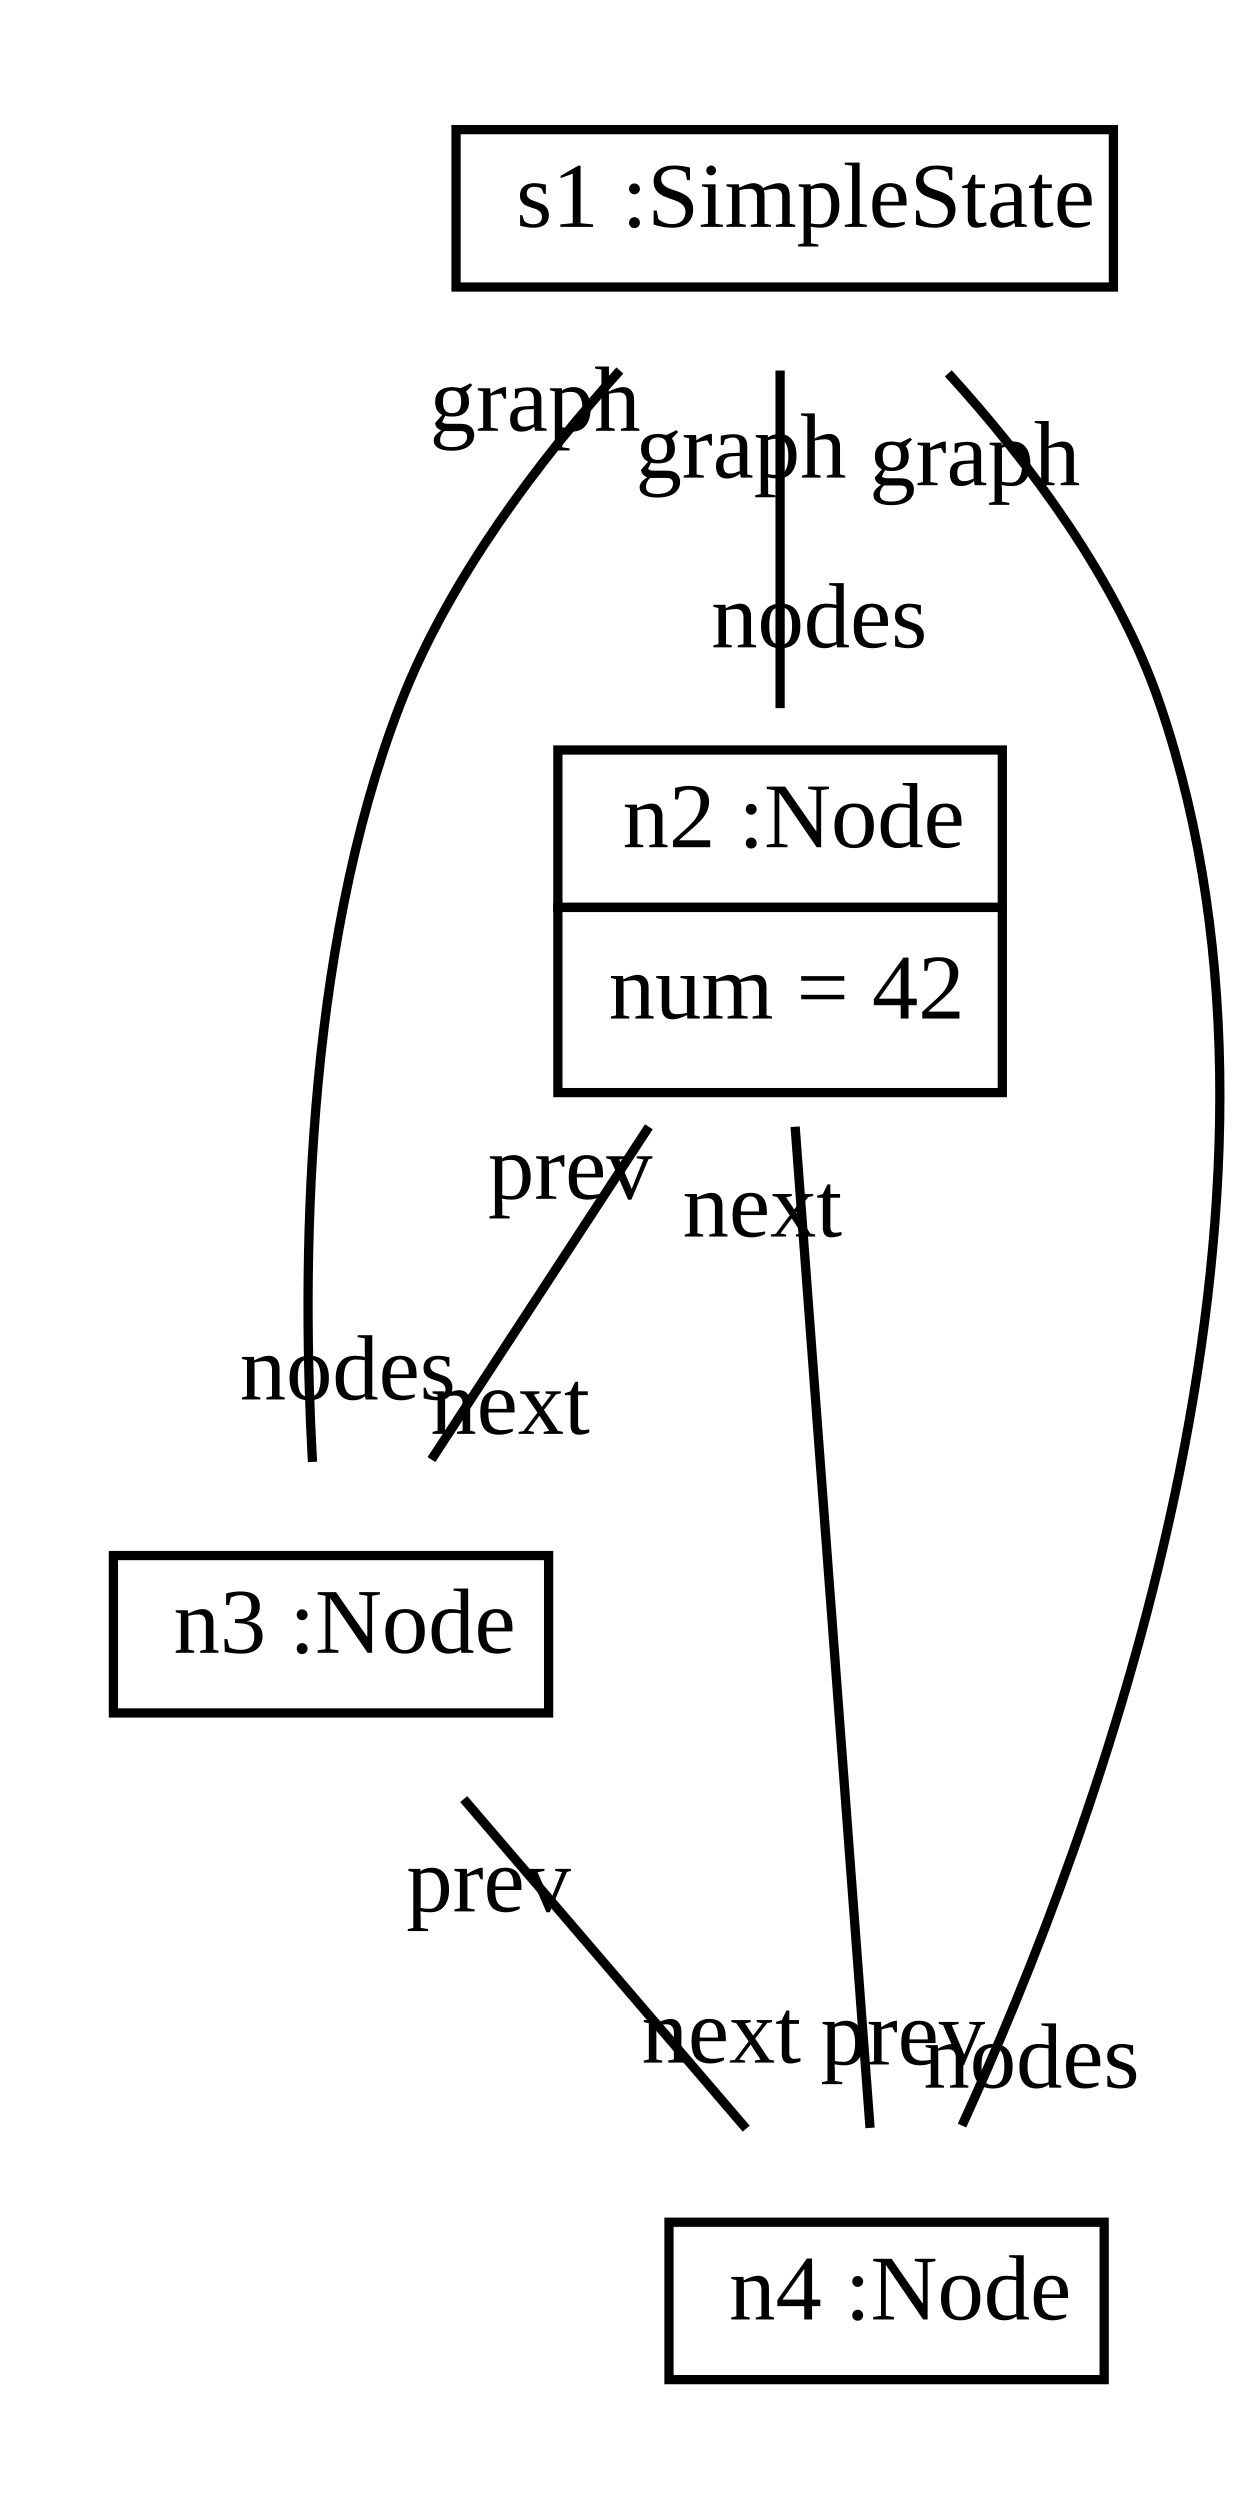
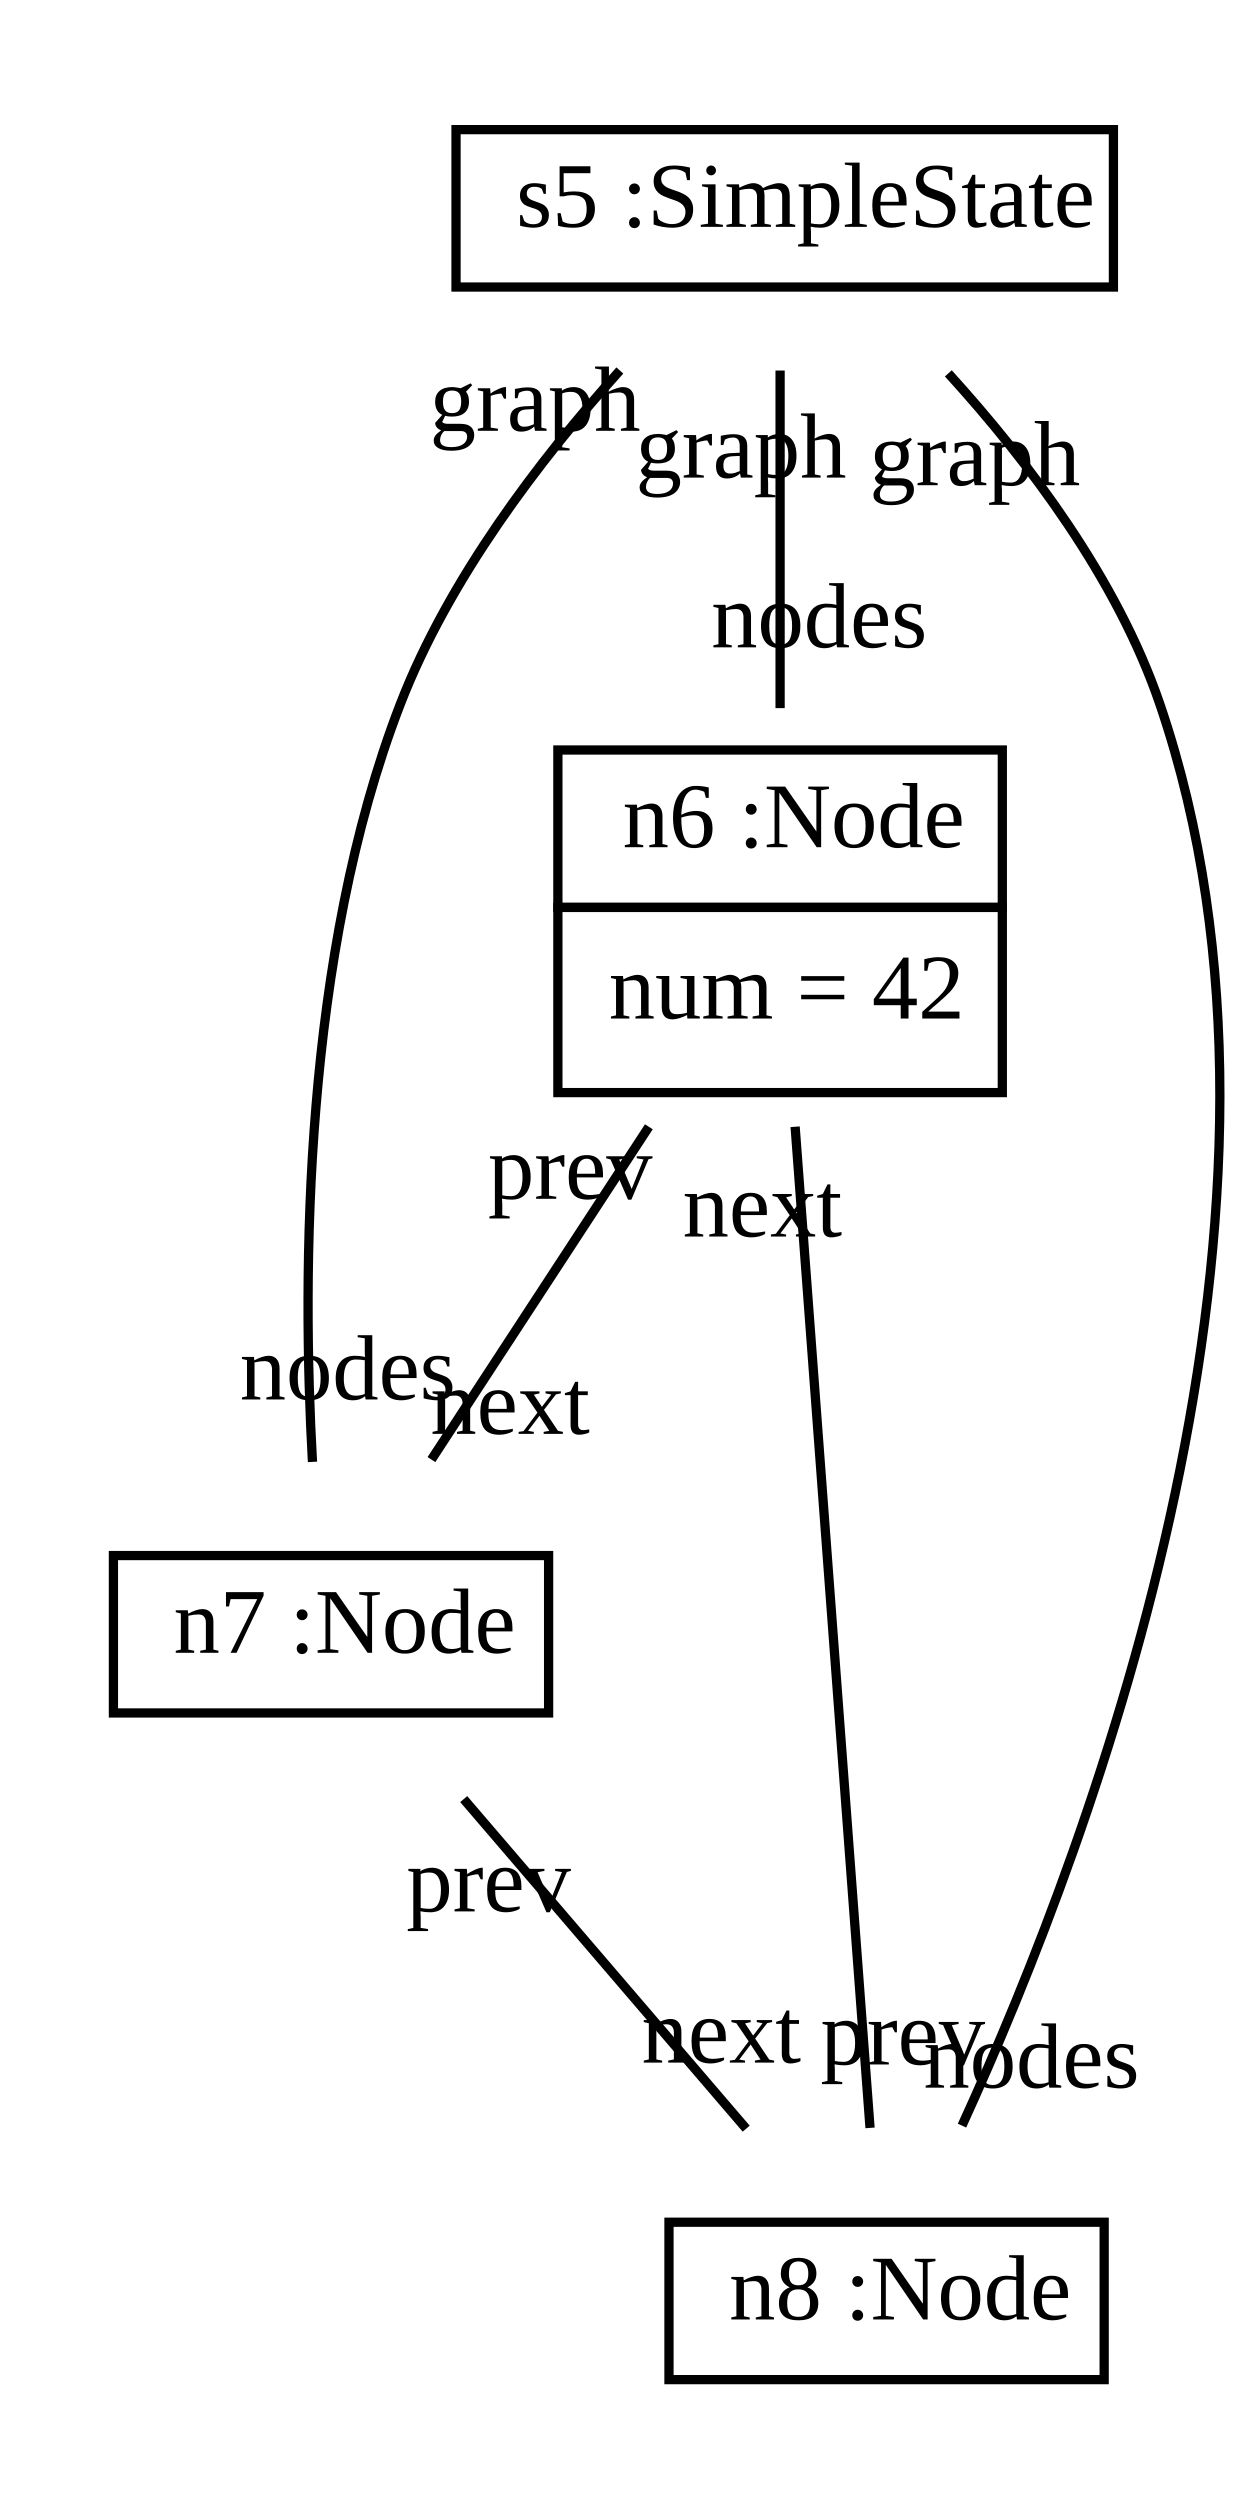
<svg xmlns="http://www.w3.org/2000/svg" width="136pt" height="270pt" viewBox="0.00 0.00 135.50 270.00">
  <g id="graph1" class="graph" transform="scale(1 1) rotate(0) translate(4 266)">
    <polygon fill="white" stroke="white" points="-4,5 -4,-266 132.501,-266 132.501,5 -4,5" />
    <g id="node1" class="node">
      <polygon fill="none" stroke="black" points="45,-235 45,-252 116,-252 116,-235 45,-235" />
      <text text-anchor="start" x="48.5" y="-241.5" font-family="Times New Roman,serif" font-size="10.00"> </text>
-       <text text-anchor="start" x="51.5" y="-241.5" font-family="Times New Roman,serif" font-size="10.00">s1 :SimpleState</text>
+       <text text-anchor="start" x="51.5" y="-241.5" font-family="Times New Roman,serif" font-size="10.00">s5 :SimpleState</text>
    </g>
    <g id="node2" class="node">
      <polygon fill="none" stroke="black" points="56,-168 56,-185 104,-185 104,-168 56,-168" />
      <text text-anchor="start" x="60" y="-174.5" font-family="Times New Roman,serif" font-size="10.00"> </text>
-       <text text-anchor="start" x="63" y="-174.5" font-family="Times New Roman,serif" font-size="10.00">n2 :Node</text>
+       <text text-anchor="start" x="63" y="-174.5" font-family="Times New Roman,serif" font-size="10.00">n6 :Node</text>
      <polygon fill="none" stroke="black" points="56,-148 56,-168 104,-168 104,-148 56,-148" />
      <text text-anchor="start" x="61.5" y="-156" font-family="Times New Roman,serif" font-size="10.00">num = 42</text>
    </g>
    <g id="edge2" class="edge">
      <path fill="none" stroke="black" d="M80,-225.981C80,-215.177 80,-201.1 80,-189.522" />
      <text text-anchor="middle" x="84.226" y="-196.085" font-family="Times New Roman,serif" font-size="10.00">nodes</text>
      <text text-anchor="middle" x="75.774" y="-214.418" font-family="Times New Roman,serif" font-size="10.00">graph</text>
    </g>
    <g id="node3" class="node">
      <polygon fill="none" stroke="black" points="8,-81 8,-98 55,-98 55,-81 8,-81" />
      <text text-anchor="start" x="11.5" y="-87.5" font-family="Times New Roman,serif" font-size="10.00"> </text>
-       <text text-anchor="start" x="14.5" y="-87.5" font-family="Times New Roman,serif" font-size="10.00">n3 :Node</text>
+       <text text-anchor="start" x="14.5" y="-87.5" font-family="Times New Roman,serif" font-size="10.00">n7 :Node</text>
    </g>
    <g id="edge4" class="edge">
      <path fill="none" stroke="black" d="M62.695,-225.987C53.992,-216.307 44.21,-203.451 39,-190 28.475,-162.826 28.36,-128.385 29.497,-108.115" />
      <text text-anchor="middle" x="33.308" y="-114.86" font-family="Times New Roman,serif" font-size="10.00">nodes</text>
      <text text-anchor="middle" x="53.535" y="-219.476" font-family="Times New Roman,serif" font-size="10.00">graph</text>
    </g>
    <g id="node4" class="node">
      <polygon fill="none" stroke="black" points="68,-9 68,-26 115,-26 115,-9 68,-9" />
      <text text-anchor="start" x="71.5" y="-15.5" font-family="Times New Roman,serif" font-size="10.00"> </text>
-       <text text-anchor="start" x="74.5" y="-15.5" font-family="Times New Roman,serif" font-size="10.00">n4 :Node</text>
+       <text text-anchor="start" x="74.5" y="-15.5" font-family="Times New Roman,serif" font-size="10.00">n8 :Node</text>
    </g>
    <g id="edge6" class="edge">
      <path fill="none" stroke="black" d="M98.169,-225.677C106.885,-216.097 116.412,-203.43 121,-190 139.515,-135.808 114.021,-67.863 99.646,-36.431" />
      <text text-anchor="middle" x="107.155" y="-40.535" font-family="Times New Roman,serif" font-size="10.00">nodes</text>
      <text text-anchor="middle" x="101.028" y="-213.595" font-family="Times New Roman,serif" font-size="10.00">graph</text>
    </g>
    <g id="edge8" class="edge">
      <path fill="none" stroke="black" d="M65.827,-144.307C58.365,-132.886 49.339,-119.07 42.346,-108.366" />
      <text text-anchor="middle" x="50.84" y="-111.141" font-family="Times New Roman,serif" font-size="10.00">next</text>
      <text text-anchor="middle" x="57.332" y="-136.531" font-family="Times New Roman,serif" font-size="10.00">prev</text>
    </g>
    <g id="edge10" class="edge">
      <path fill="none" stroke="black" d="M81.623,-144.31C83.822,-114.92 87.704,-63.043 89.714,-36.187" />
      <text text-anchor="middle" x="93.252" y="-43.04" font-family="Times New Roman,serif" font-size="10.00">prev</text>
      <text text-anchor="middle" x="78.085" y="-132.456" font-family="Times New Roman,serif" font-size="10.00">next</text>
    </g>
    <g id="edge12" class="edge">
      <path fill="none" stroke="black" d="M45.831,-71.697C55.132,-60.846 67.071,-46.917 76.339,-36.104" />
      <text text-anchor="middle" x="73.65" y="-43.236" font-family="Times New Roman,serif" font-size="10.00">next</text>
      <text text-anchor="middle" x="48.521" y="-59.565" font-family="Times New Roman,serif" font-size="10.00">prev</text>
    </g>
  </g>
</svg>
